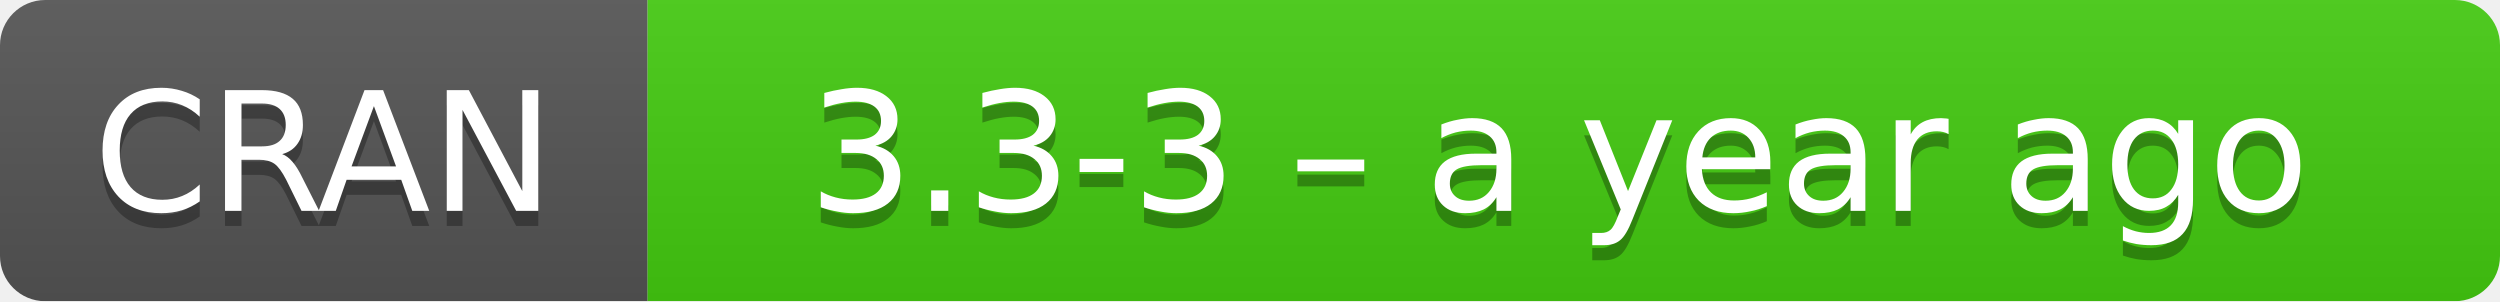
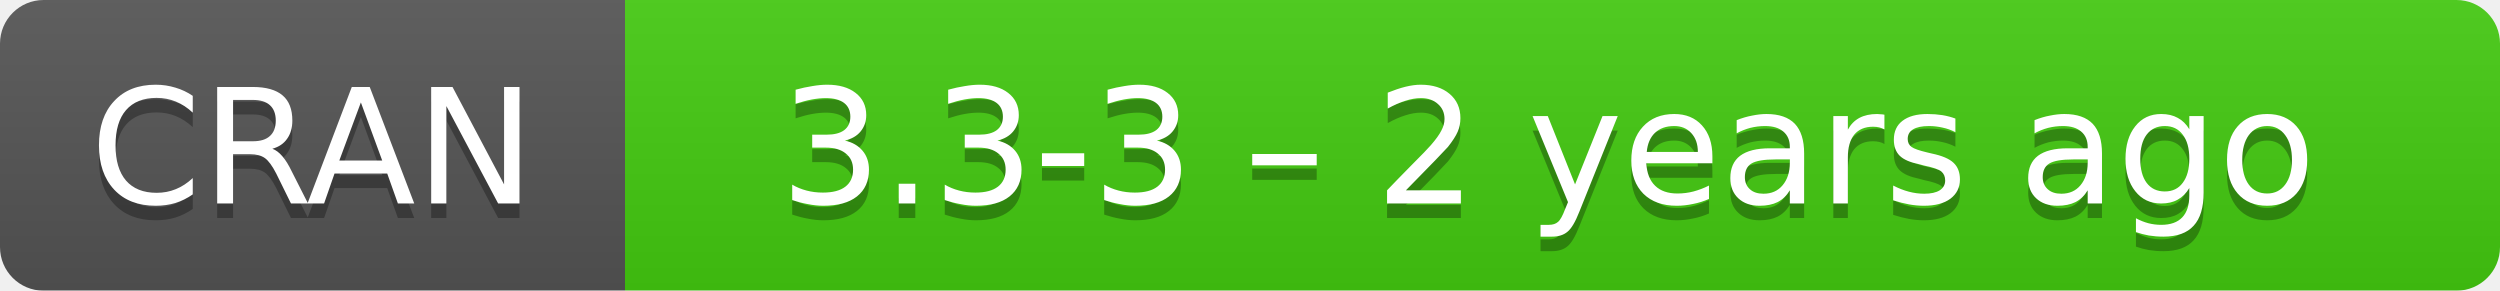
- <svg xmlns="http://www.w3.org/2000/svg" width="166" height="20" aria-label="CRAN 3.3-3 – a year ago">
+ <svg xmlns="http://www.w3.org/2000/svg" width="172" height="20" aria-label="CRAN 3.3-3 – 2 years ago">
  <linearGradient id="b" x2="0" y2="100%">
    <stop offset="0" stop-color="#bbb" stop-opacity=".1" />
    <stop offset="1" stop-opacity=".1" />
  </linearGradient>
  <mask id="a">
-     <rect width="166" height="20" rx="3" fill="#fff" />
+     <rect width="172" height="20" rx="3" fill="#fff" />
  </mask>
  <g mask="url(#a)">
    <path fill="#555" d="M0 0h43v20H0z" />
-     <path fill="#4c1" d="M43 0h142.5v20H43z" />
-     <path fill="url(#b)" d="M0 0h166v20H0z" />
+     <path fill="#4c1" d="M43 0h148.5v20H43z" />
+     <path fill="url(#b)" d="M0 0h172v20H0z" />
  </g>
  <g fill="#fff" text-anchor="middle" font-family="DejaVu Sans,Verdana,Geneva,sans-serif" font-size="11">
    <text x="21.5" y="15" fill="#010101" fill-opacity=".3">
      CRAN
    </text>
    <text x="21.5" y="14">
      CRAN
    </text>
-     <text x="103.5" y="15" fill="#010101" fill-opacity=".3">
-       3.3-3 – a year ago
+     <text x="106.5" y="15" fill="#010101" fill-opacity=".3">
+       3.3-3 – 2 years ago
    </text>
-     <text x="103.5" y="14">
-       3.3-3 – a year ago
+     <text x="106.5" y="14">
+       3.3-3 – 2 years ago
    </text>
  </g>
</svg>
